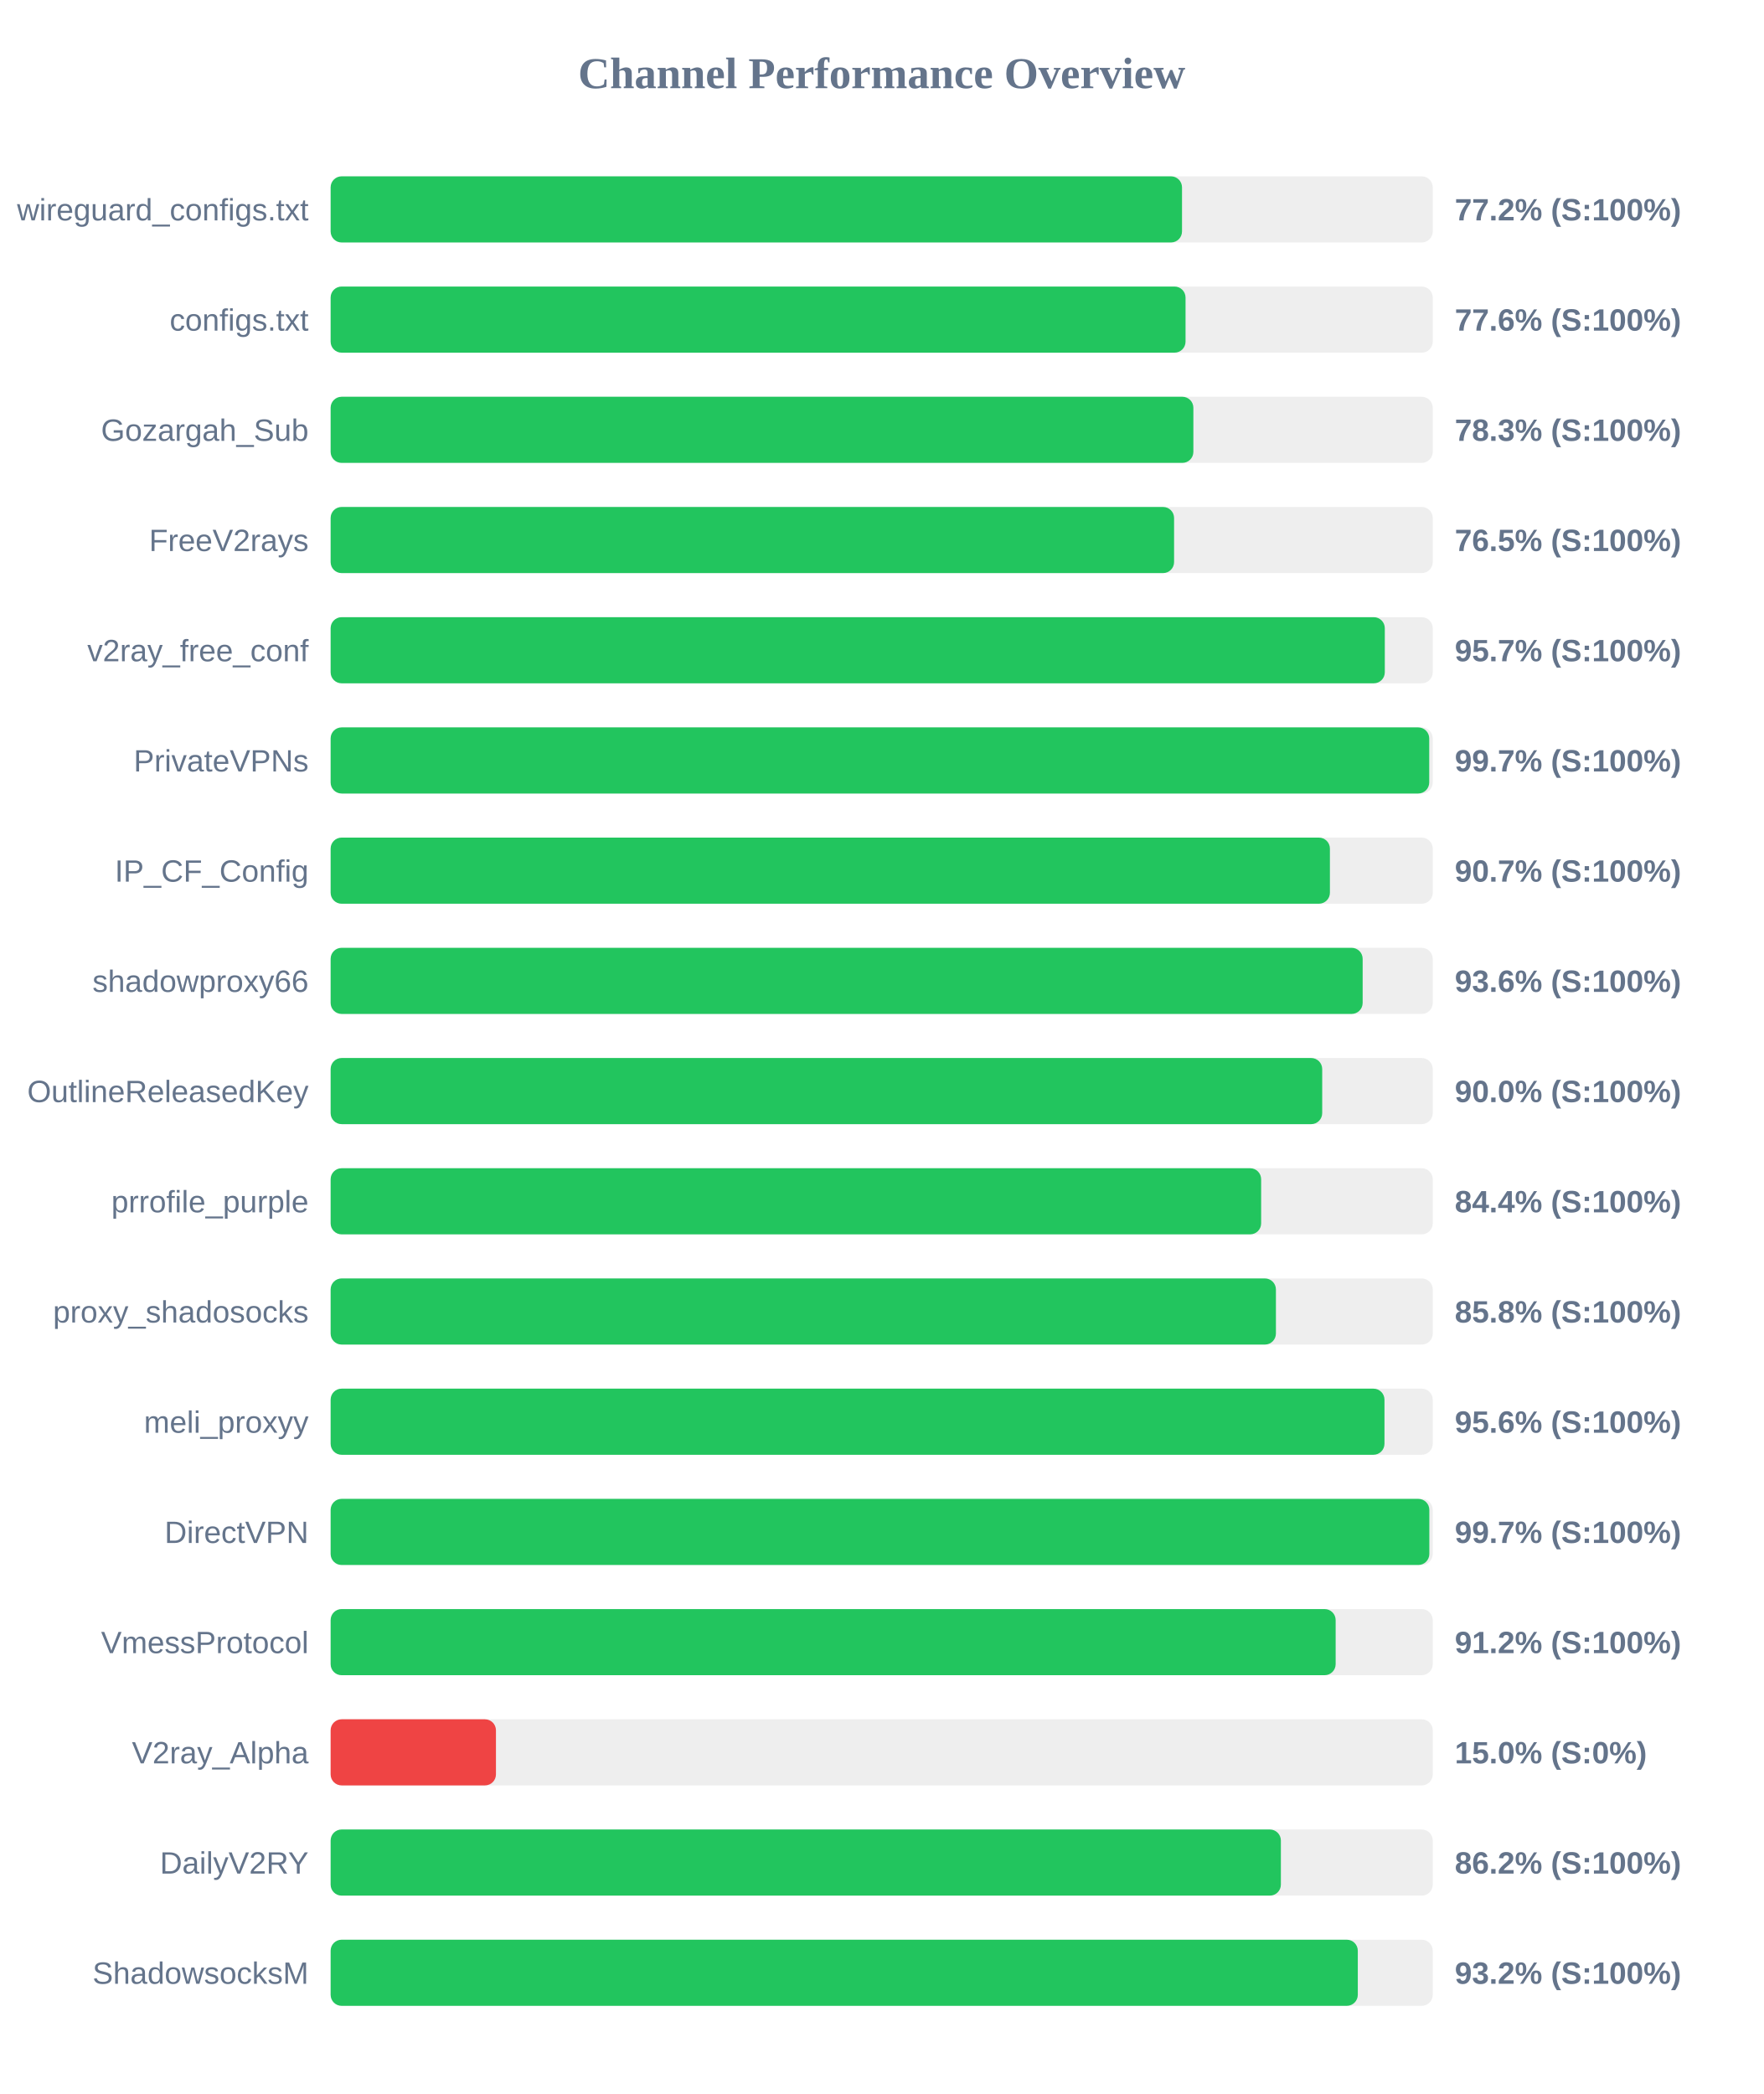
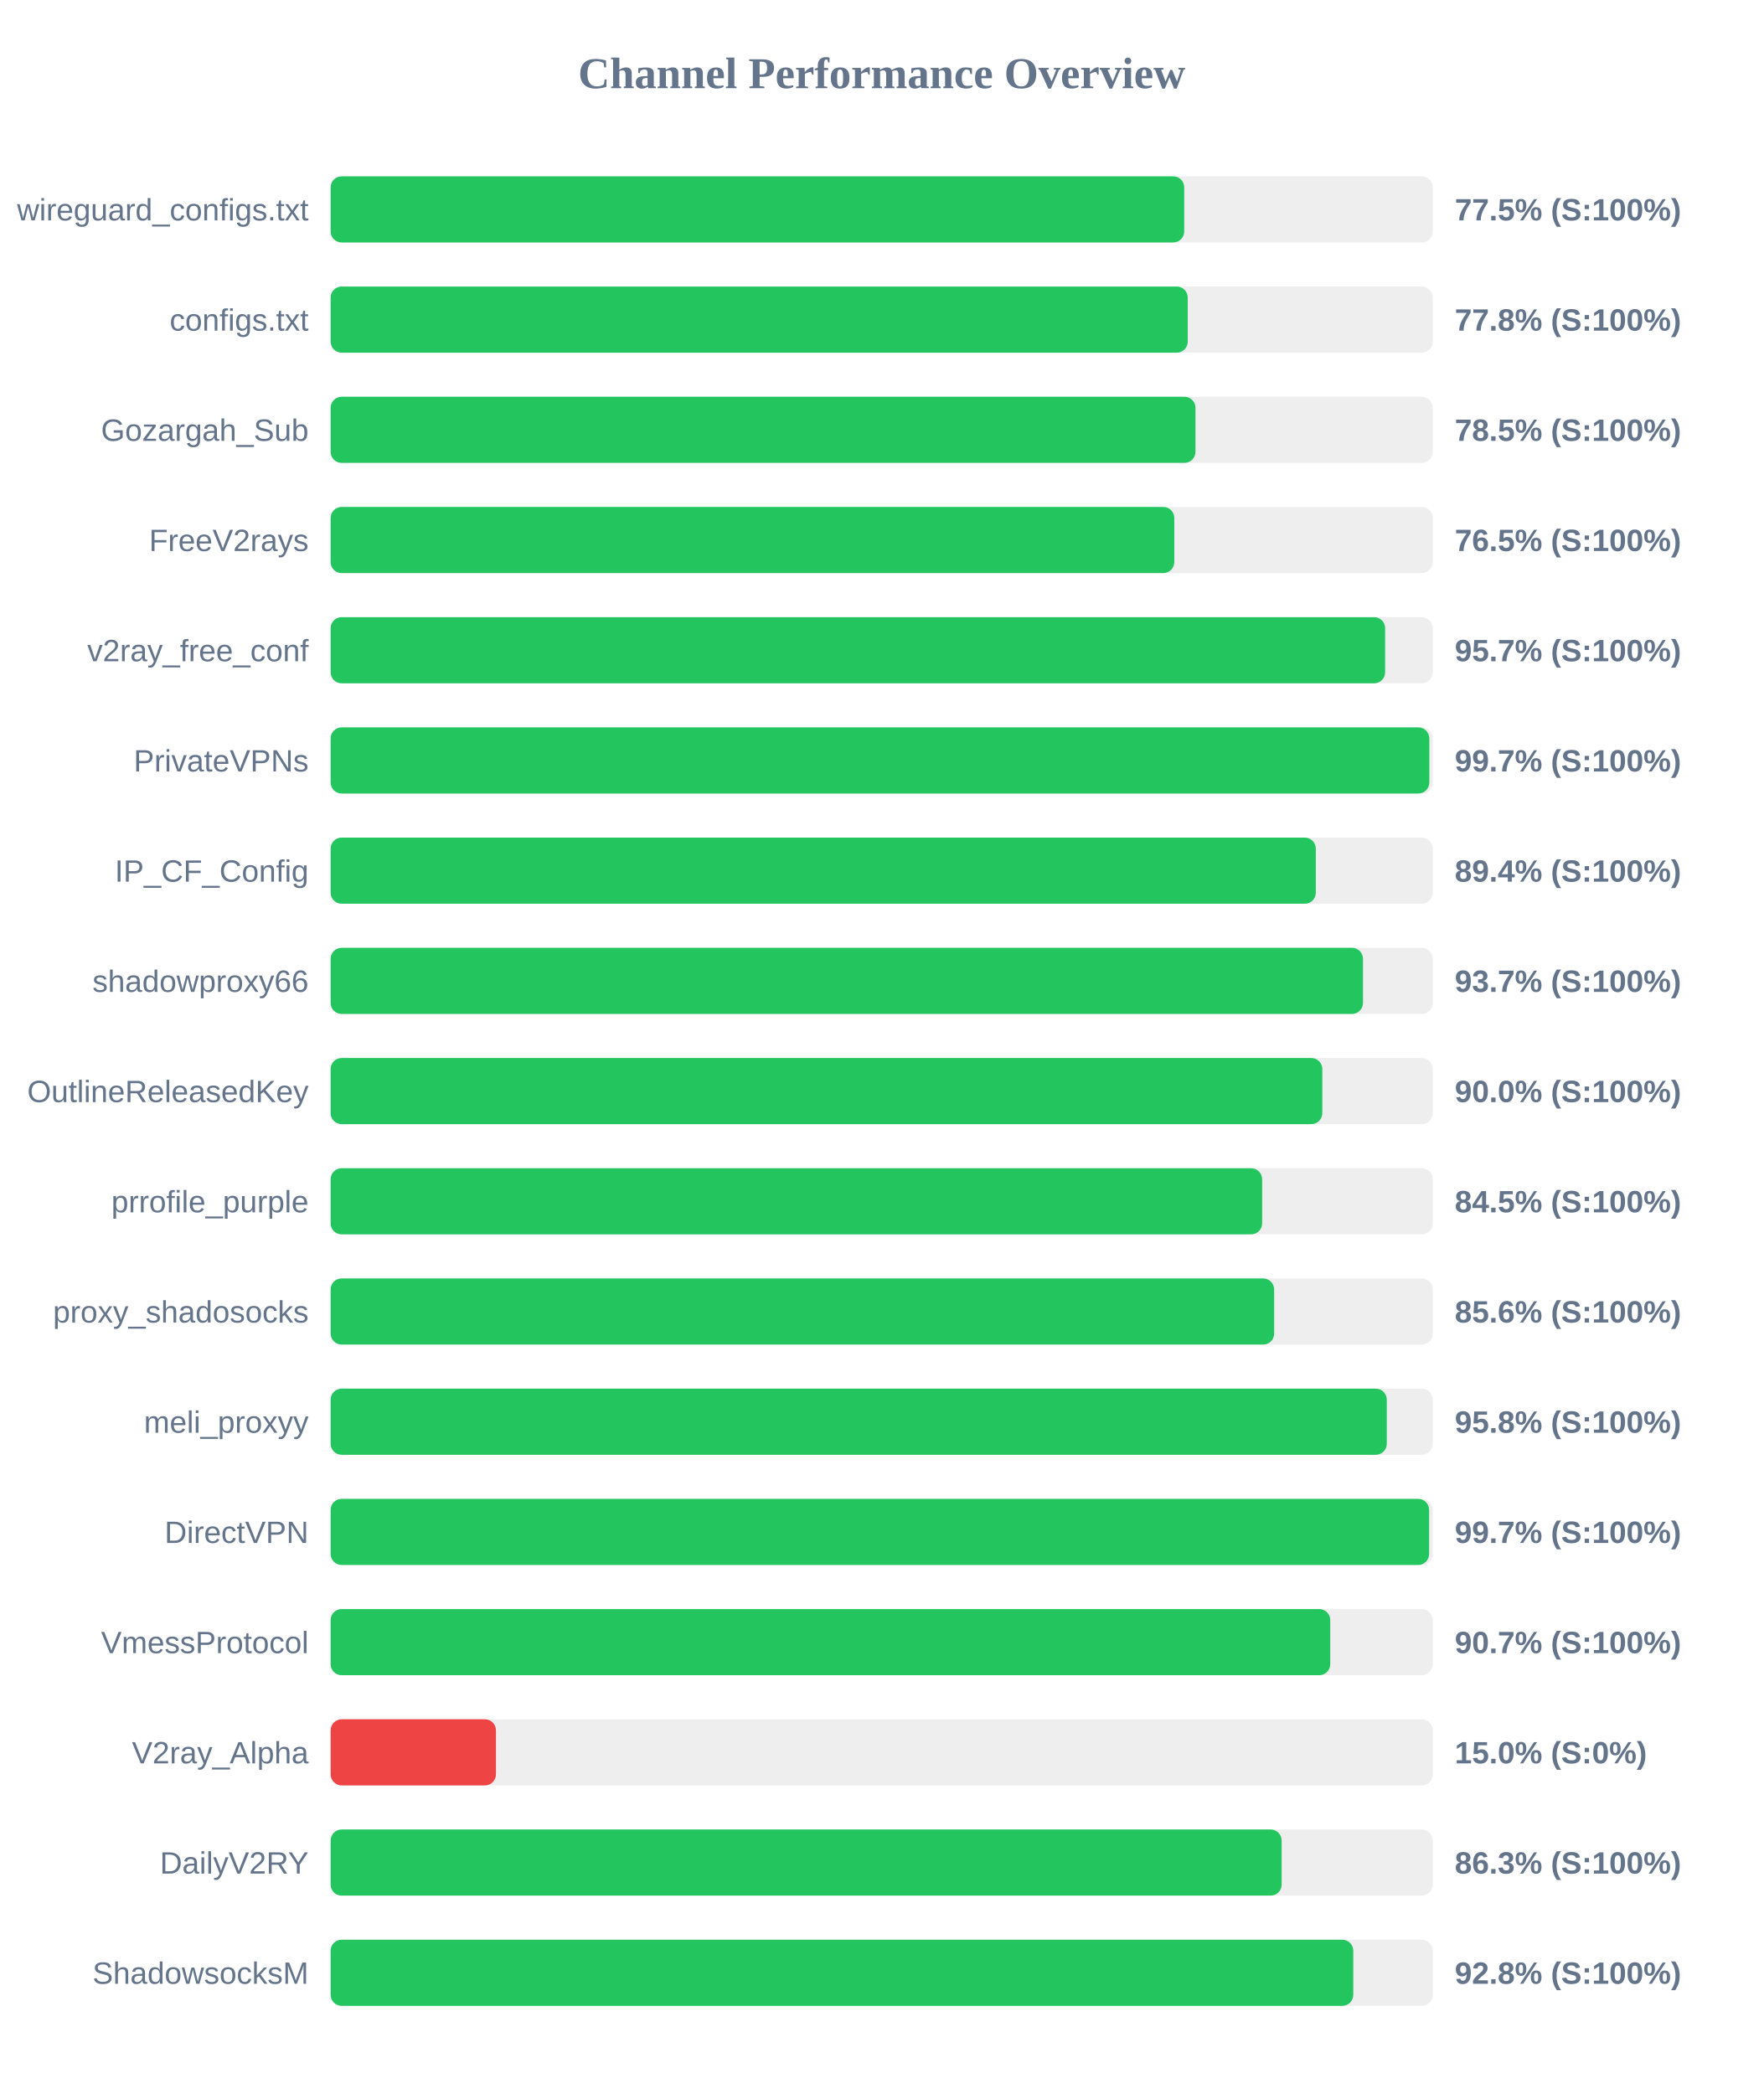
<svg xmlns="http://www.w3.org/2000/svg" width="800" height="950" version="1.1">
  <style>
        .row { font: 14px Arial; fill: #64748b; }
        .score { font: bold 14px Arial; fill: #64748b; }
    </style>
  <text x="400" y="40" text-anchor="middle" font-size="20px" font-weight="bold" fill="#64748b">Channel Performance Overview</text>
  <rect x="150" y="80" width="500" height="30" fill="#eee" rx="5" />
-   <rect x="150" y="80" width="386.25" height="30" fill="#22c55e" rx="5" />
+   <rect x="150" y="80" width="387.25" height="30" fill="#22c55e" rx="5" />
  <text x="140" y="100" text-anchor="end" class="row">wireguard_configs.txt</text>
-   <text x="660" y="100" text-anchor="start" class="score">77.2% (S:100%)</text>
+   <text x="660" y="100" text-anchor="start" class="score">77.5% (S:100%)</text>
  <rect x="150" y="130" width="500" height="30" fill="#eee" rx="5" />
-   <rect x="150" y="130" width="387.85" height="30" fill="#22c55e" rx="5" />
+   <rect x="150" y="130" width="388.85" height="30" fill="#22c55e" rx="5" />
  <text x="140" y="150" text-anchor="end" class="row">configs.txt</text>
-   <text x="660" y="150" text-anchor="start" class="score">77.6% (S:100%)</text>
+   <text x="660" y="150" text-anchor="start" class="score">77.8% (S:100%)</text>
  <rect x="150" y="180" width="500" height="30" fill="#eee" rx="5" />
-   <rect x="150" y="180" width="391.4" height="30" fill="#22c55e" rx="5" />
+   <rect x="150" y="180" width="392.35" height="30" fill="#22c55e" rx="5" />
  <text x="140" y="200" text-anchor="end" class="row">Gozargah_Sub</text>
-   <text x="660" y="200" text-anchor="start" class="score">78.3% (S:100%)</text>
+   <text x="660" y="200" text-anchor="start" class="score">78.5% (S:100%)</text>
  <rect x="150" y="230" width="500" height="30" fill="#eee" rx="5" />
-   <rect x="150" y="230" width="382.65" height="30" fill="#22c55e" rx="5" />
+   <rect x="150" y="230" width="382.75" height="30" fill="#22c55e" rx="5" />
  <text x="140" y="250" text-anchor="end" class="row">FreeV2rays</text>
  <text x="660" y="250" text-anchor="start" class="score">76.5% (S:100%)</text>
  <rect x="150" y="280" width="500" height="30" fill="#eee" rx="5" />
-   <rect x="150" y="280" width="478.25" height="30" fill="#22c55e" rx="5" />
+   <rect x="150" y="280" width="478.4" height="30" fill="#22c55e" rx="5" />
  <text x="140" y="300" text-anchor="end" class="row">v2ray_free_conf</text>
  <text x="660" y="300" text-anchor="start" class="score">95.7% (S:100%)</text>
  <rect x="150" y="330" width="500" height="30" fill="#eee" rx="5" />
-   <rect x="150" y="330" width="498.4" height="30" fill="#22c55e" rx="5" />
+   <rect x="150" y="330" width="498.45" height="30" fill="#22c55e" rx="5" />
  <text x="140" y="350" text-anchor="end" class="row">PrivateVPNs</text>
  <text x="660" y="350" text-anchor="start" class="score">99.7% (S:100%)</text>
  <rect x="150" y="380" width="500" height="30" fill="#eee" rx="5" />
-   <rect x="150" y="380" width="453.35" height="30" fill="#22c55e" rx="5" />
+   <rect x="150" y="380" width="446.95" height="30" fill="#22c55e" rx="5" />
  <text x="140" y="400" text-anchor="end" class="row">IP_CF_Config</text>
-   <text x="660" y="400" text-anchor="start" class="score">90.7% (S:100%)</text>
+   <text x="660" y="400" text-anchor="start" class="score">89.4% (S:100%)</text>
  <rect x="150" y="430" width="500" height="30" fill="#eee" rx="5" />
-   <rect x="150" y="430" width="468.2" height="30" fill="#22c55e" rx="5" />
+   <rect x="150" y="430" width="468.35" height="30" fill="#22c55e" rx="5" />
  <text x="140" y="450" text-anchor="end" class="row">shadowproxy66</text>
-   <text x="660" y="450" text-anchor="start" class="score">93.6% (S:100%)</text>
+   <text x="660" y="450" text-anchor="start" class="score">93.7% (S:100%)</text>
  <rect x="150" y="480" width="500" height="30" fill="#eee" rx="5" />
-   <rect x="150" y="480" width="449.85" height="30" fill="#22c55e" rx="5" />
+   <rect x="150" y="480" width="449.9" height="30" fill="#22c55e" rx="5" />
  <text x="140" y="500" text-anchor="end" class="row">OutlineReleasedKey</text>
  <text x="660" y="500" text-anchor="start" class="score">90.0% (S:100%)</text>
  <rect x="150" y="530" width="500" height="30" fill="#eee" rx="5" />
-   <rect x="150" y="530" width="422.15" height="30" fill="#22c55e" rx="5" />
+   <rect x="150" y="530" width="422.6" height="30" fill="#22c55e" rx="5" />
  <text x="140" y="550" text-anchor="end" class="row">prrofile_purple</text>
-   <text x="660" y="550" text-anchor="start" class="score">84.4% (S:100%)</text>
+   <text x="660" y="550" text-anchor="start" class="score">84.5% (S:100%)</text>
  <rect x="150" y="580" width="500" height="30" fill="#eee" rx="5" />
-   <rect x="150" y="580" width="428.85" height="30" fill="#22c55e" rx="5" />
+   <rect x="150" y="580" width="428.05" height="30" fill="#22c55e" rx="5" />
  <text x="140" y="600" text-anchor="end" class="row">proxy_shadosocks</text>
-   <text x="660" y="600" text-anchor="start" class="score">85.8% (S:100%)</text>
+   <text x="660" y="600" text-anchor="start" class="score">85.6% (S:100%)</text>
  <rect x="150" y="630" width="500" height="30" fill="#eee" rx="5" />
-   <rect x="150" y="630" width="478.1" height="30" fill="#22c55e" rx="5" />
+   <rect x="150" y="630" width="479.15" height="30" fill="#22c55e" rx="5" />
  <text x="140" y="650" text-anchor="end" class="row">meli_proxyy</text>
-   <text x="660" y="650" text-anchor="start" class="score">95.6% (S:100%)</text>
+   <text x="660" y="650" text-anchor="start" class="score">95.8% (S:100%)</text>
  <rect x="150" y="680" width="500" height="30" fill="#eee" rx="5" />
-   <rect x="150" y="680" width="498.45" height="30" fill="#22c55e" rx="5" />
+   <rect x="150" y="680" width="498.35" height="30" fill="#22c55e" rx="5" />
  <text x="140" y="700" text-anchor="end" class="row">DirectVPN</text>
  <text x="660" y="700" text-anchor="start" class="score">99.7% (S:100%)</text>
  <rect x="150" y="730" width="500" height="30" fill="#eee" rx="5" />
-   <rect x="150" y="730" width="455.95" height="30" fill="#22c55e" rx="5" />
+   <rect x="150" y="730" width="453.5" height="30" fill="#22c55e" rx="5" />
  <text x="140" y="750" text-anchor="end" class="row">VmessProtocol</text>
-   <text x="660" y="750" text-anchor="start" class="score">91.2% (S:100%)</text>
+   <text x="660" y="750" text-anchor="start" class="score">90.7% (S:100%)</text>
  <rect x="150" y="780" width="500" height="30" fill="#eee" rx="5" />
  <rect x="150" y="780" width="75.0" height="30" fill="#ef4444" rx="5" />
  <text x="140" y="800" text-anchor="end" class="row">V2ray_Alpha</text>
  <text x="660" y="800" text-anchor="start" class="score">15.0% (S:0%)</text>
  <rect x="150" y="830" width="500" height="30" fill="#eee" rx="5" />
-   <rect x="150" y="830" width="431.1" height="30" fill="#22c55e" rx="5" />
+   <rect x="150" y="830" width="431.45" height="30" fill="#22c55e" rx="5" />
  <text x="140" y="850" text-anchor="end" class="row">DailyV2RY</text>
-   <text x="660" y="850" text-anchor="start" class="score">86.2% (S:100%)</text>
+   <text x="660" y="850" text-anchor="start" class="score">86.3% (S:100%)</text>
  <rect x="150" y="880" width="500" height="30" fill="#eee" rx="5" />
-   <rect x="150" y="880" width="466.0" height="30" fill="#22c55e" rx="5" />
+   <rect x="150" y="880" width="463.95" height="30" fill="#22c55e" rx="5" />
  <text x="140" y="900" text-anchor="end" class="row">ShadowsocksM</text>
-   <text x="660" y="900" text-anchor="start" class="score">93.2% (S:100%)</text>
+   <text x="660" y="900" text-anchor="start" class="score">92.8% (S:100%)</text>
</svg>
